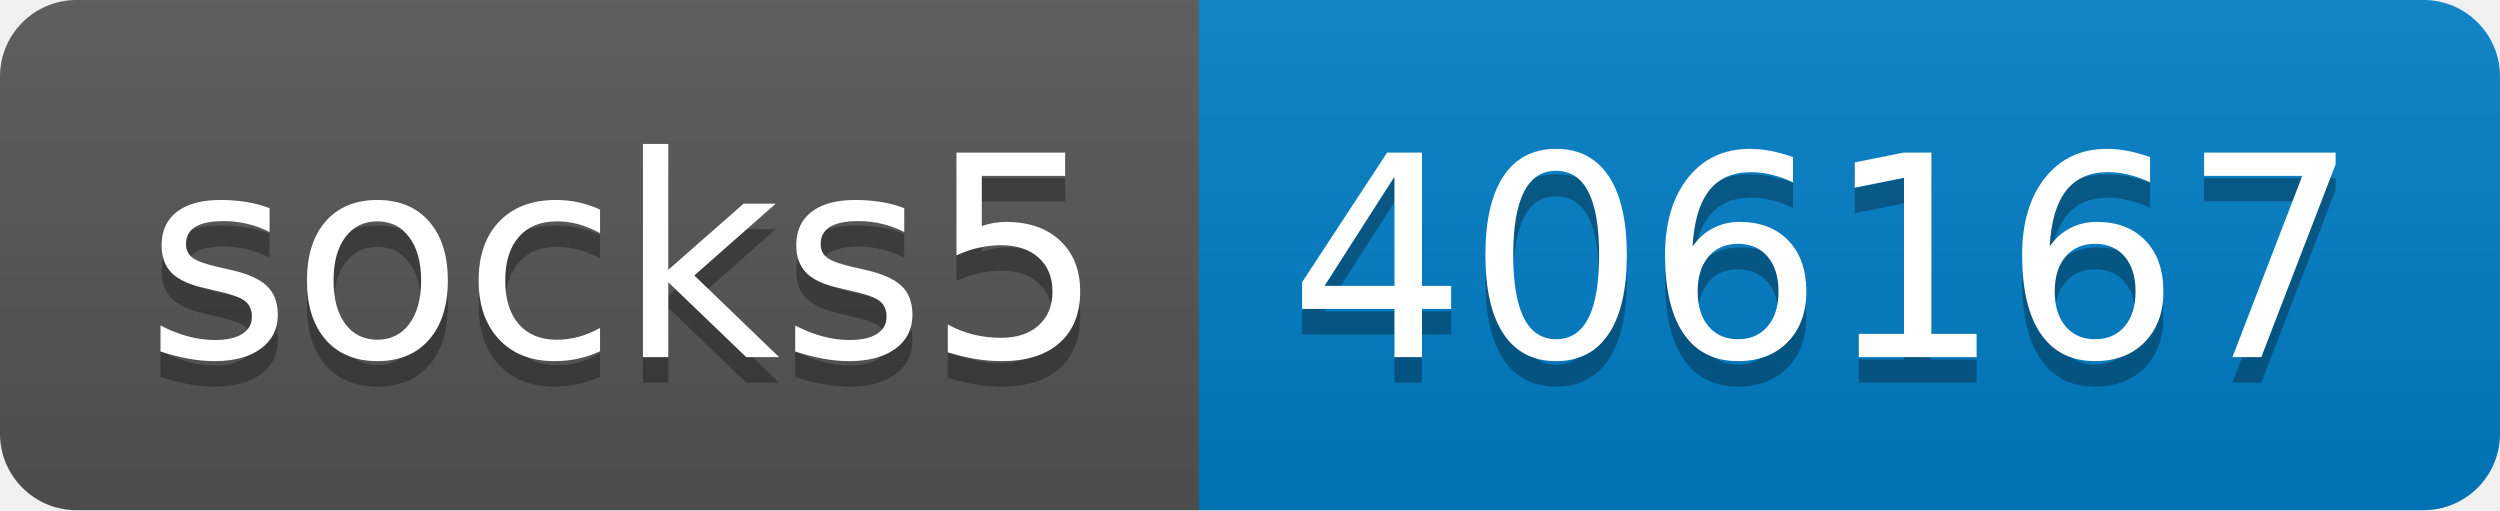
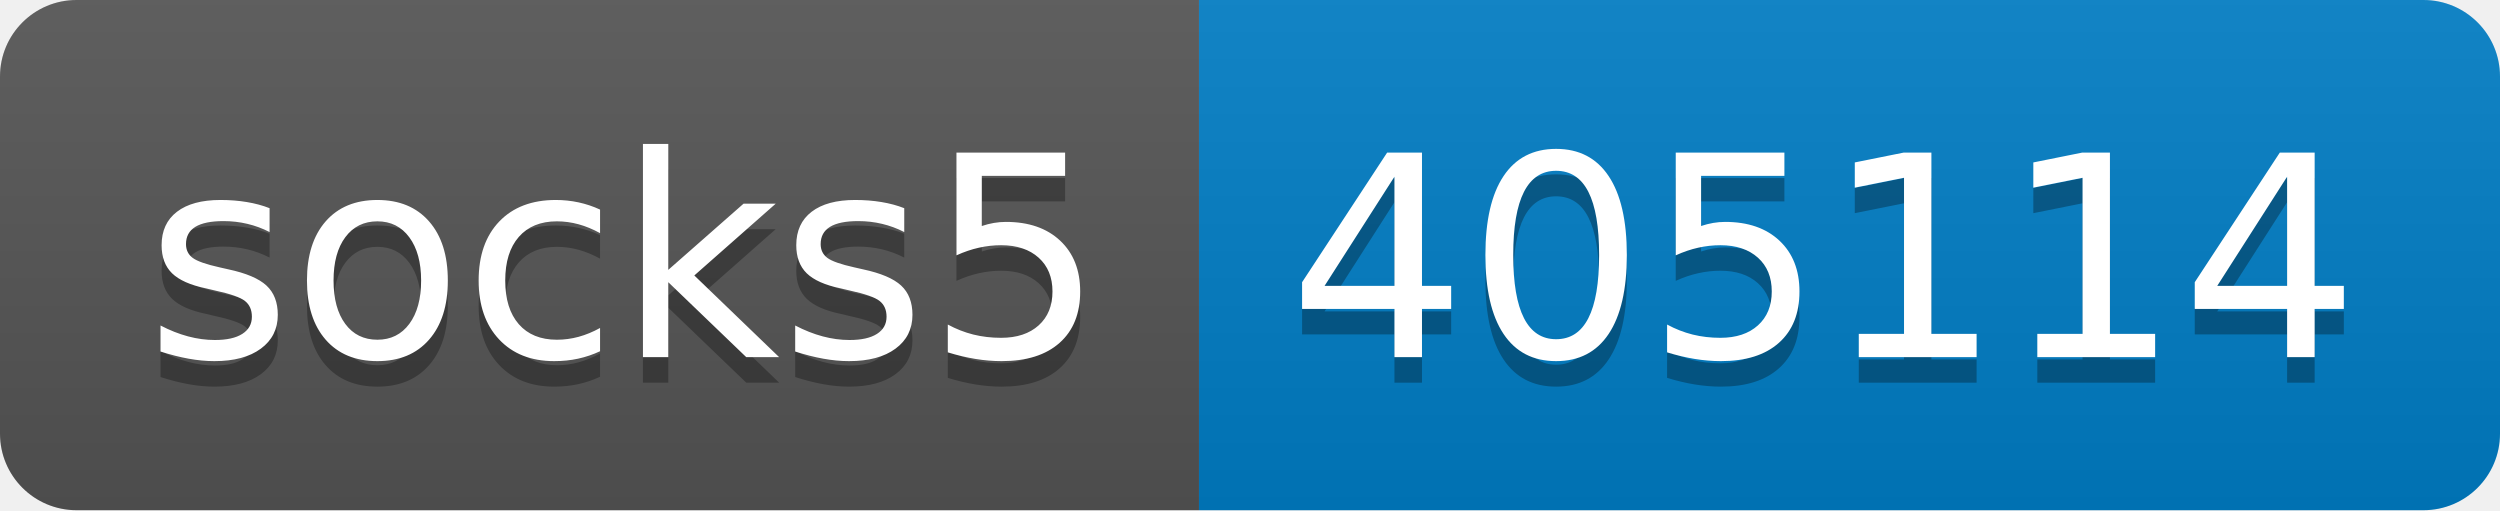
- <svg xmlns="http://www.w3.org/2000/svg" width="98" height="20" role="img" aria-label="socks5: 406167">
+ <svg xmlns="http://www.w3.org/2000/svg" width="98" height="20" role="img" aria-label="socks5: 405114">
  <linearGradient id="s" x2="0" y2="100%">
    <stop offset="0" stop-color="#bbb" stop-opacity=".1" />
    <stop offset="1" stop-opacity=".1" />
  </linearGradient>
  <clipPath id="r">
    <rect width="98" height="20" rx="3" fill="#fff" />
  </clipPath>
  <g clip-path="url(#r)">
    <rect width="47" height="20" fill="#555" />
    <rect x="47" width="51" height="20" fill="#007ec6" />
    <rect width="98" height="20" fill="url(#s)" />
  </g>
  <g fill="#fff" text-anchor="middle" font-family="Verdana,Geneva,DejaVu Sans,sans-serif" text-rendering="geometricPrecision" font-size="110">
    <text aria-hidden="true" x="245" y="150" fill="#010101" fill-opacity=".3" transform="scale(.1)" textLength="370">socks5</text>
    <text x="245" y="140" transform="scale(.1)" fill="#fff" textLength="370">socks5</text>
-     <text aria-hidden="true" x="715" y="150" fill="#010101" fill-opacity=".3" transform="scale(.1)" textLength="410">406167</text>
-     <text x="715" y="140" transform="scale(.1)" fill="#fff" textLength="410">406167</text>
+     <text aria-hidden="true" x="715" y="150" fill="#010101" fill-opacity=".3" transform="scale(.1)" textLength="410">405114</text>
+     <text x="715" y="140" transform="scale(.1)" fill="#fff" textLength="410">405114</text>
  </g>
</svg>
